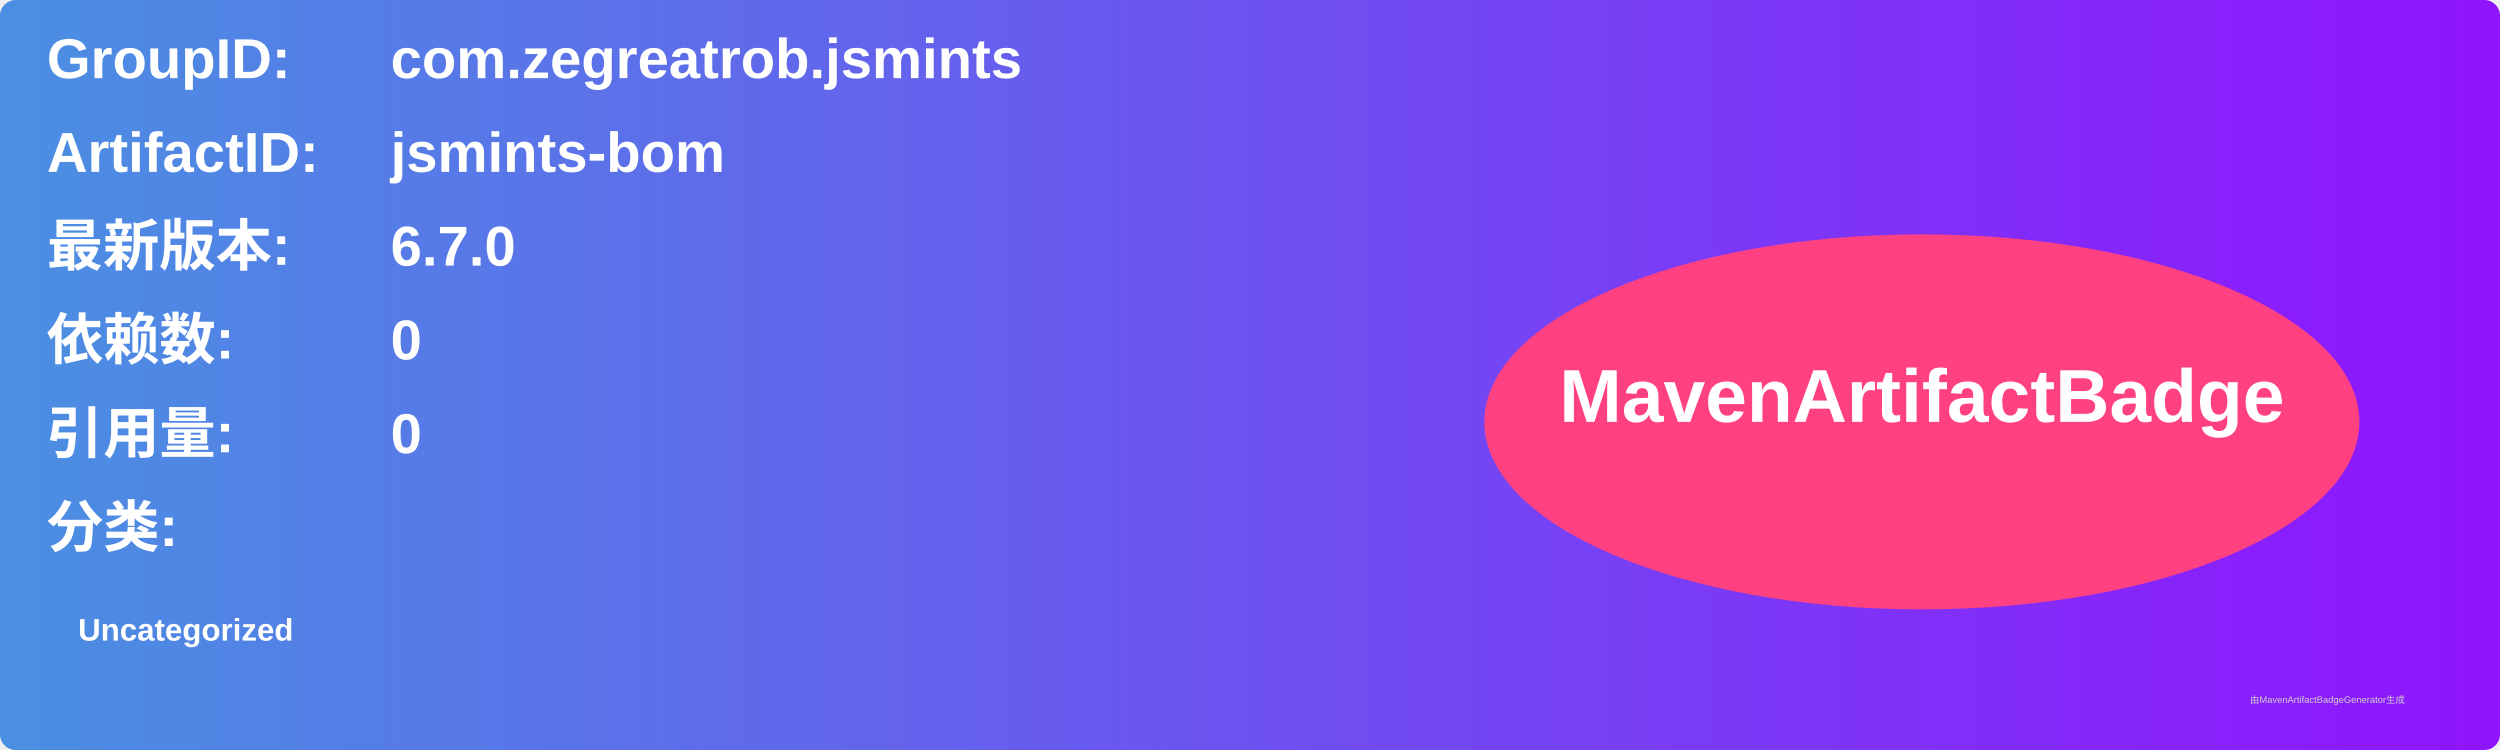
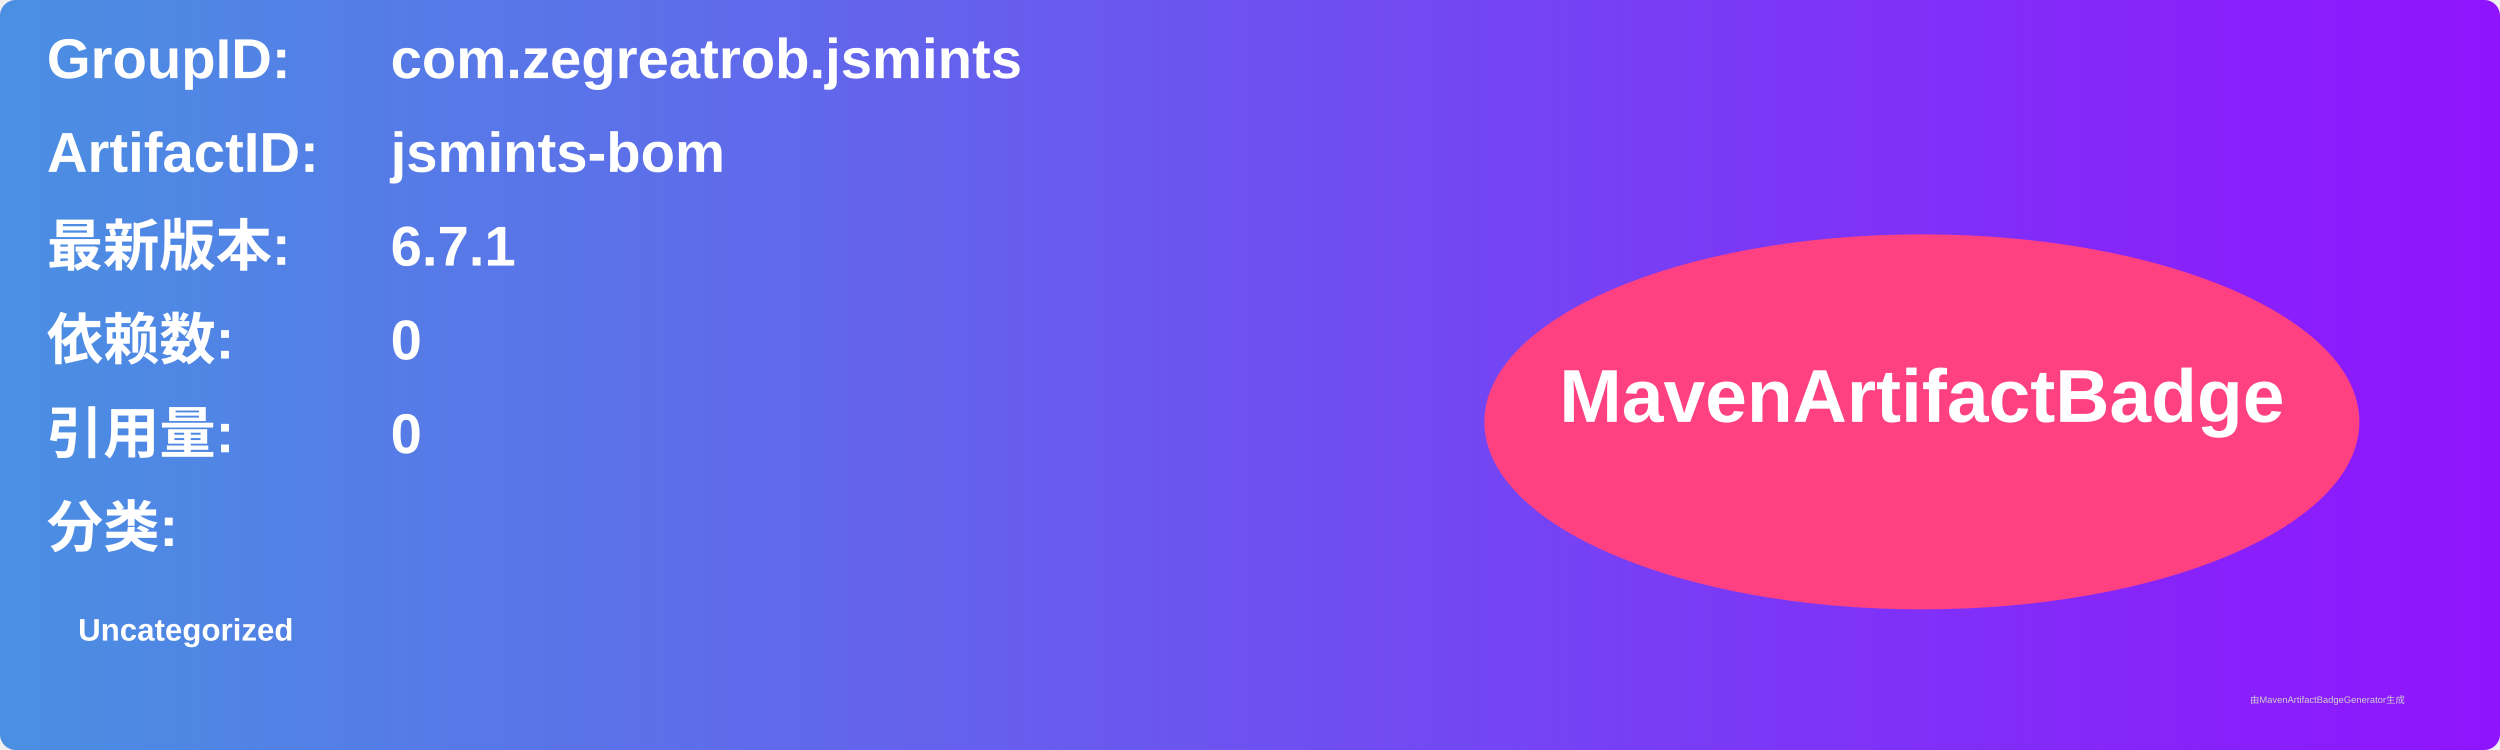
<svg xmlns="http://www.w3.org/2000/svg" width="800" height="240" viewBox="0 0 800 240">
  <linearGradient id="grad" x1="0%" y1="0%" x2="100%" y2="0%">
    <stop offset="0%" stop-color="#4a90e2" />
    <stop offset="100%" stop-color="#9013fe" />
  </linearGradient>
  <rect width="100%" height="100%" rx="5" ry="5" fill="url(#grad)" />
  <g transform="translate(15, 15)">
    <text x="0" y="10" font-family="Arial" font-size="18" fill="white" font-weight="bold" width="260">GroupID:</text>
    <text x="110" y="10" font-family="Arial" font-size="18" fill="white" font-weight="bold" width="460">com.zegreatrob.jsmints</text>
    <text x="0" y="40" font-family="Arial" font-size="18" fill="white" font-weight="bold" width="260">ArtifactID:</text>
    <text x="110" y="40" font-family="Arial" font-size="18" fill="white" font-weight="bold" width="460">jsmints-bom</text>
    <text x="0" y="70" font-family="Arial" font-size="18" fill="white" font-weight="bold">最新版本:</text>
    <text x="110" y="70" font-family="Arial" font-size="18" fill="white" font-weight="bold">
-       <tspan font-weight="bold">6.7.0</tspan>
+       <tspan font-weight="bold">6.7.1</tspan>
    </text>
    <text x="0" y="100" font-family="Arial" font-size="18" fill="white" font-weight="bold">依赖数: </text>
    <text x="110" y="100" font-family="Arial" font-size="18" fill="white">
      <tspan font-weight="bold">0</tspan>
    </text>
    <text x="0" y="130" font-family="Arial" font-size="18" fill="white" font-weight="bold">引用量: </text>
    <text x="110" y="130" font-family="Arial" font-size="18" fill="white">
      <tspan font-weight="bold">0</tspan>
    </text>
    <text x="0" y="160" font-family="Arial" font-size="18" fill="white" font-weight="bold">分类:</text>
    <text x="10" y="190" font-family="Arial" font-size="10" fill="white">
      <tspan font-weight="bold">Uncategorized</tspan>
    </text>
    <ellipse cx="600" cy="120" rx="140" ry="60" fill="#ff4081" />
    <text x="600" y="120" text-anchor="middle" font-family="Arial" font-size="24" fill="white" font-weight="bold">MavenArtifactBadge</text>
  </g>
  <text x="720" y="225" font-family="Arial" font-size="3" fill="#d0d0d0">由MavenArtifactBadgeGenerator生成</text>
</svg>
